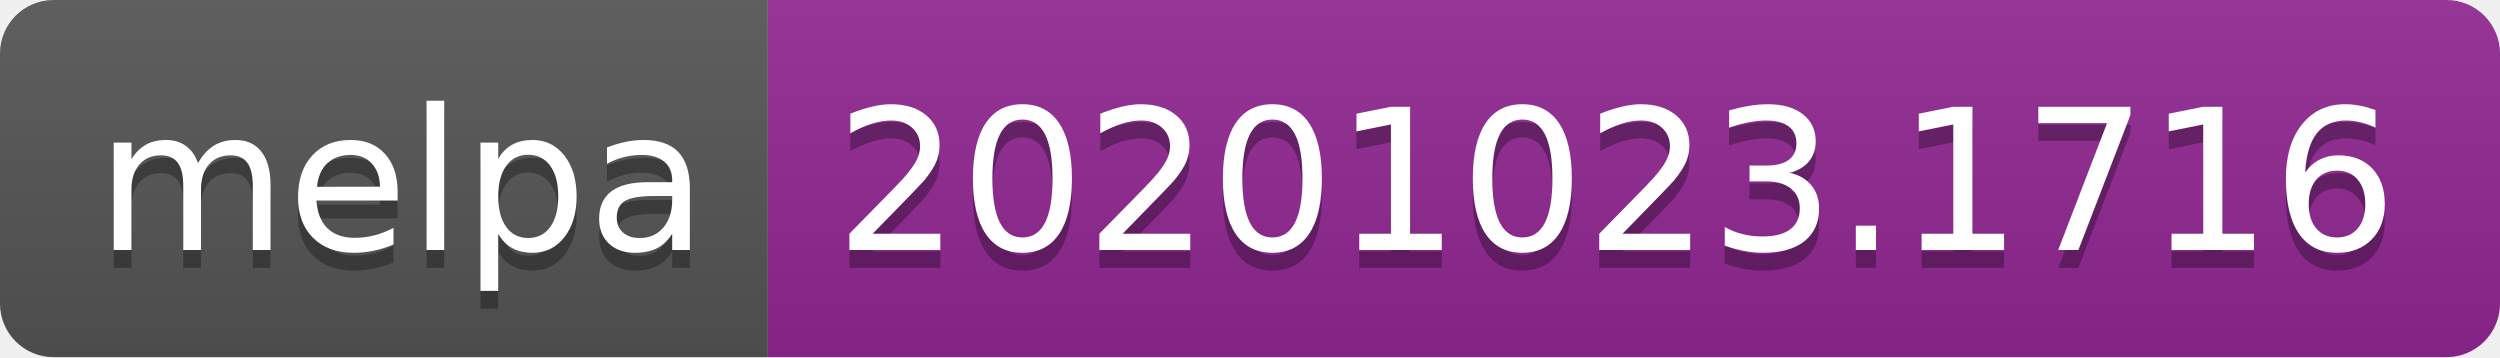
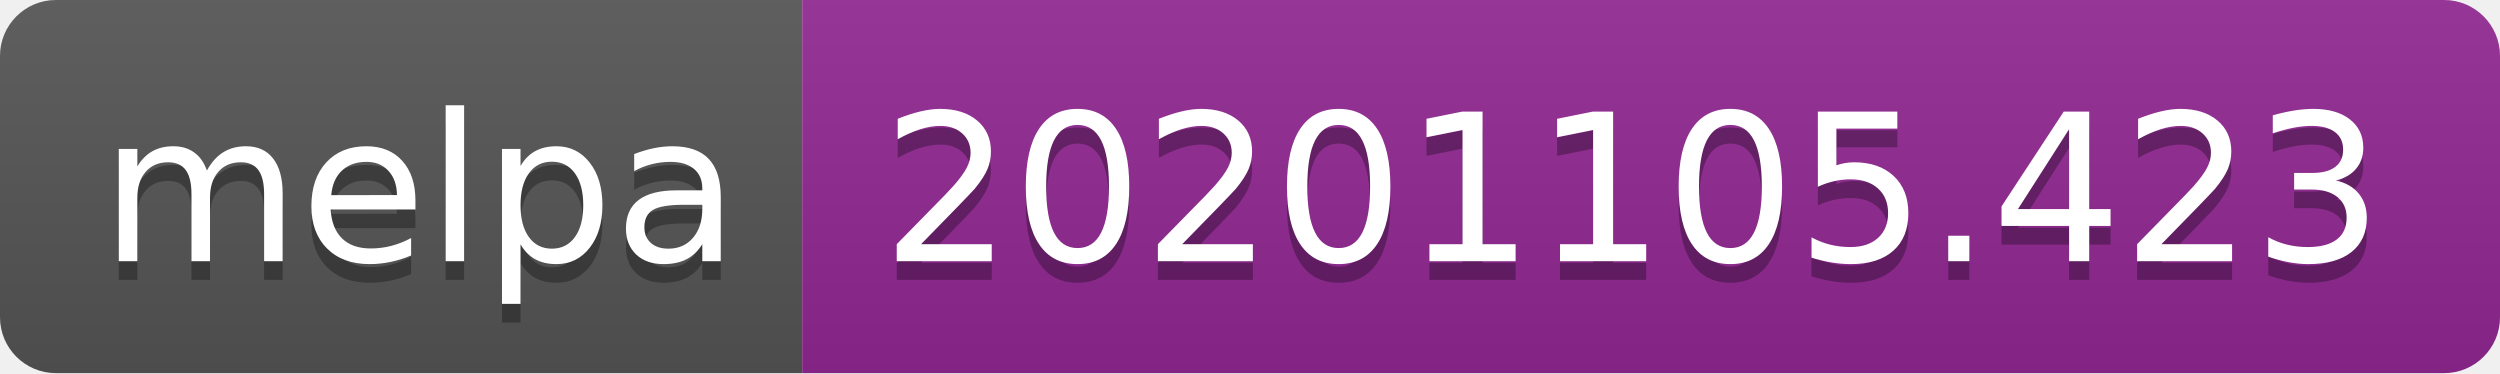
- <svg xmlns="http://www.w3.org/2000/svg" width="140" height="20" role="img" aria-label="melpa: 20201023.1716">
+ <svg xmlns="http://www.w3.org/2000/svg" width="134" height="20" role="img" aria-label="melpa: 20201105.423">
  <linearGradient id="s" x2="0" y2="100%">
    <stop offset="0" stop-color="#bbb" stop-opacity=".1" />
    <stop offset="1" stop-opacity=".1" />
  </linearGradient>
  <clipPath id="r">
-     <rect width="140" height="20" rx="3" fill="#fff" />
+     <rect width="134" height="20" rx="3" fill="#fff" />
  </clipPath>
  <g clip-path="url(#r)">
    <rect width="43" height="20" fill="#555" />
-     <rect x="43" width="97" height="20" fill="#922793" />
-     <rect width="140" height="20" fill="url(#s)" />
+     <rect x="43" width="91" height="20" fill="#922793" />
+     <rect width="134" height="20" fill="url(#s)" />
  </g>
  <g fill="#fff" text-anchor="middle" font-family="Verdana,Geneva,DejaVu Sans,sans-serif" text-rendering="geometricPrecision" font-size="110">
    <text aria-hidden="true" x="225" y="150" fill="#010101" fill-opacity=".3" transform="scale(.1)" textLength="330">melpa</text>
    <text x="225" y="140" transform="scale(.1)" fill="#fff" textLength="330">melpa</text>
-     <text aria-hidden="true" x="905" y="150" fill="#010101" fill-opacity=".3" transform="scale(.1)" textLength="870">20201023.1716</text>
-     <text x="905" y="140" transform="scale(.1)" fill="#fff" textLength="870">20201023.1716</text>
+     <text aria-hidden="true" x="875" y="150" fill="#010101" fill-opacity=".3" transform="scale(.1)" textLength="810">20201105.423</text>
+     <text x="875" y="140" transform="scale(.1)" fill="#fff" textLength="810">20201105.423</text>
  </g>
</svg>
